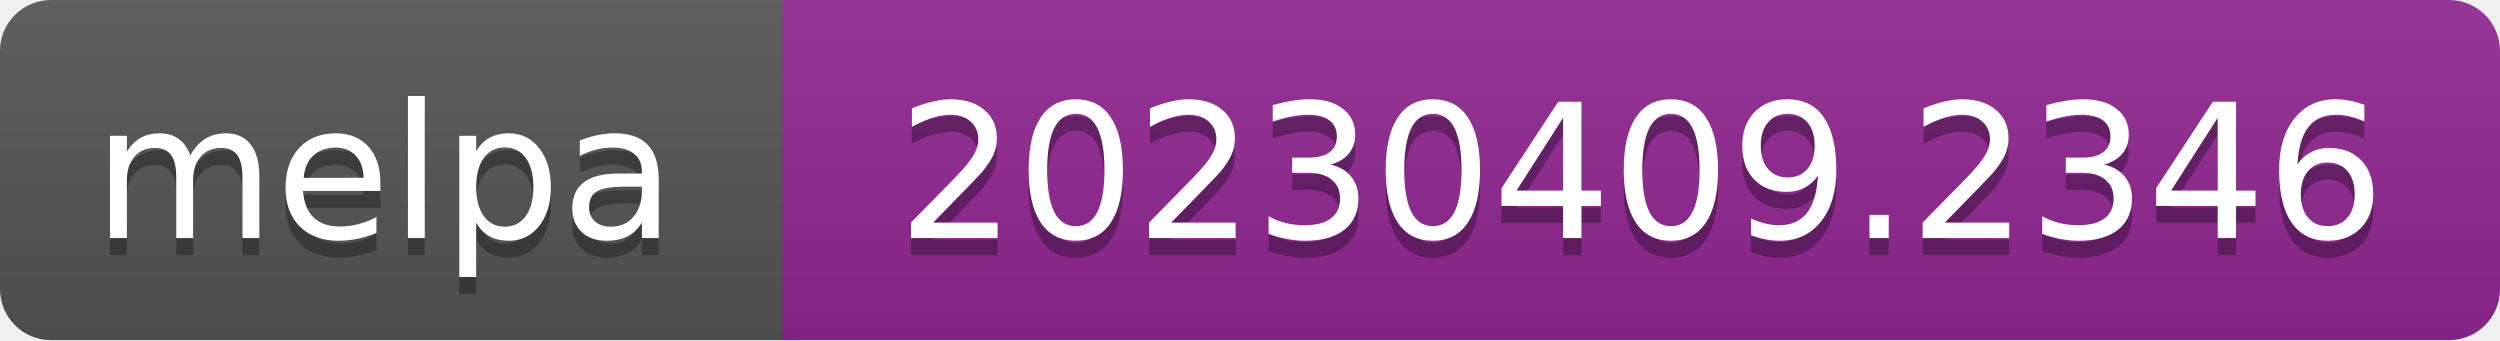
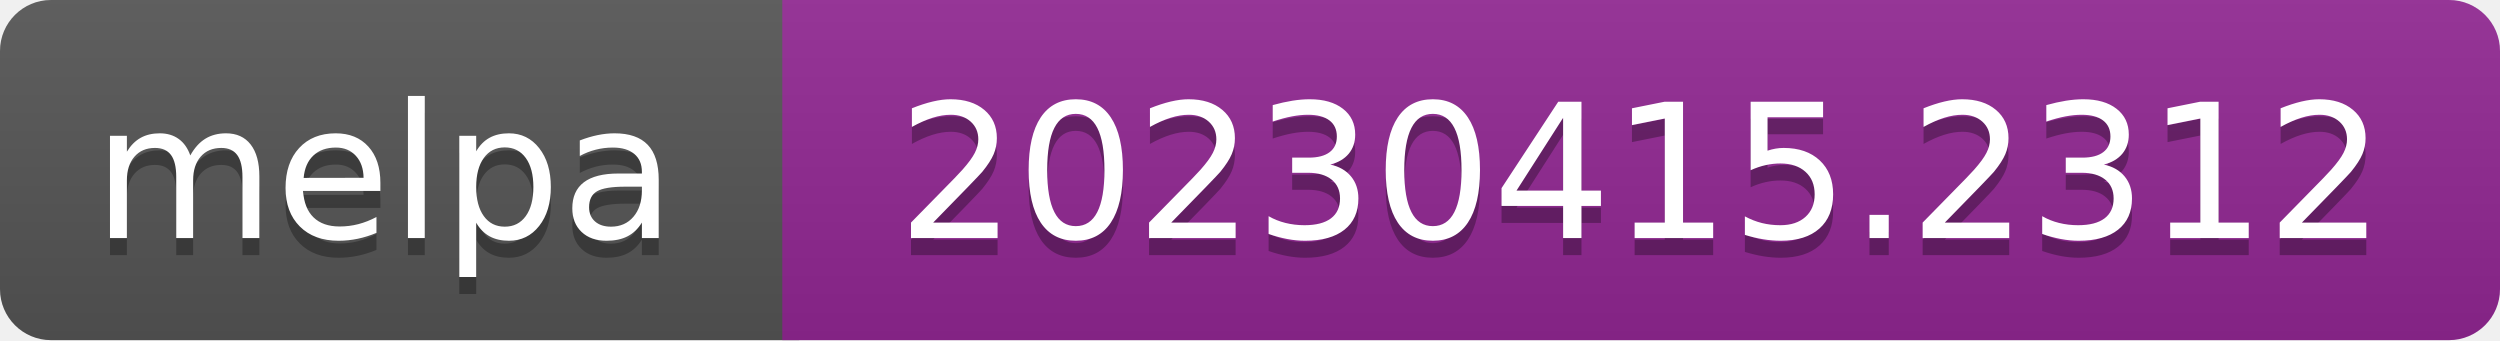
- <svg xmlns="http://www.w3.org/2000/svg" width="147" height="20" role="img" aria-label="melpa: 20230409.2346">
+ <svg xmlns="http://www.w3.org/2000/svg" width="147" height="20" role="img" aria-label="melpa: 20230415.2312">
  <linearGradient id="s" x2="0" y2="100%">
    <stop offset="0" stop-color="#bbb" stop-opacity=".1" />
    <stop offset="1" stop-opacity=".1" />
  </linearGradient>
  <clipPath id="r">
    <rect width="147" height="20" rx="3" fill="#fff" />
  </clipPath>
  <g clip-path="url(#r)">
    <rect width="47" height="20" fill="#555" />
    <rect x="46" width="147" height="20" fill="#922793" />
    <rect width="147" height="20" fill="url(#s)" />
  </g>
  <g fill="#fff" text-anchor="middle" font-family="Verdana,Geneva,DejaVu Sans,sans-serif" font-size="110" text-rendering="geometricPrecision">
    <text aria-hidden="true" x="226" y="150" fill="#010101" fill-opacity=".3" transform="scale(.1)" textLength="343">melpa</text>
    <text x="226" y="140" transform="scale(.1)" fill="#fff" textLength="343">melpa</text>
-     <text aria-hidden="true" x="965" y="150" fill="#010101" fill-opacity=".3" transform="scale(.1)" textLength="875">20230409.2346</text>
-     <text x="965" y="140" transform="scale(.1)" fill="#fff" textLength="875">20230409.2346</text>
+     <text aria-hidden="true" x="965" y="150" fill="#010101" fill-opacity=".3" transform="scale(.1)" textLength="875">20230415.2312</text>
+     <text x="965" y="140" transform="scale(.1)" fill="#fff" textLength="875">20230415.2312</text>
  </g>
</svg>
